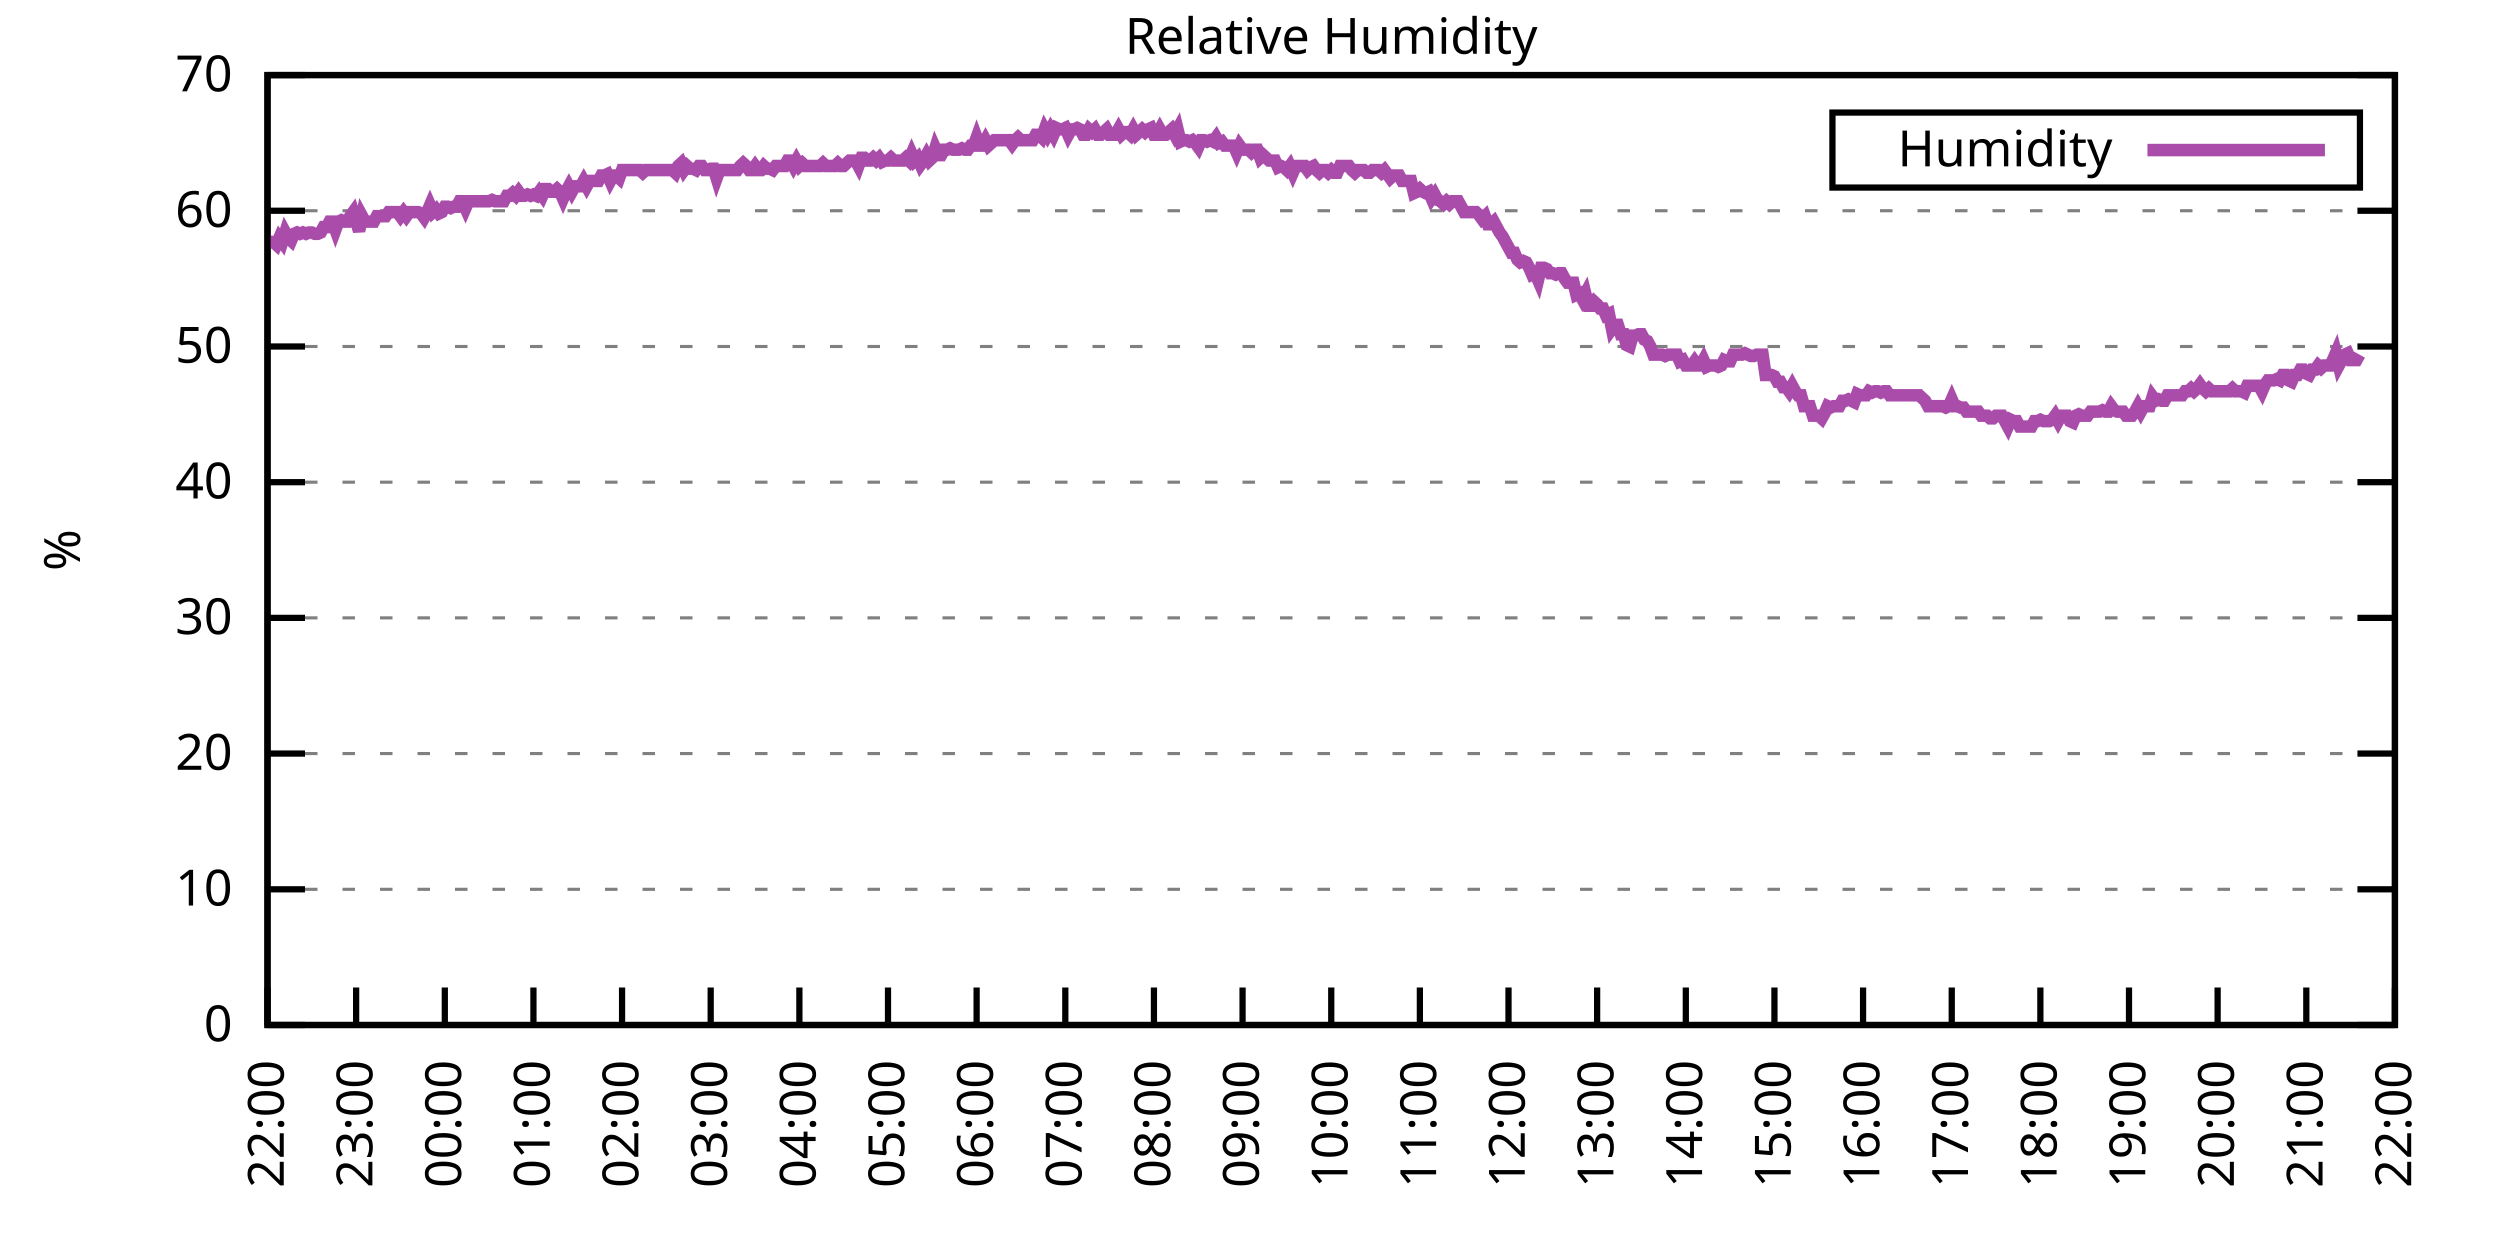
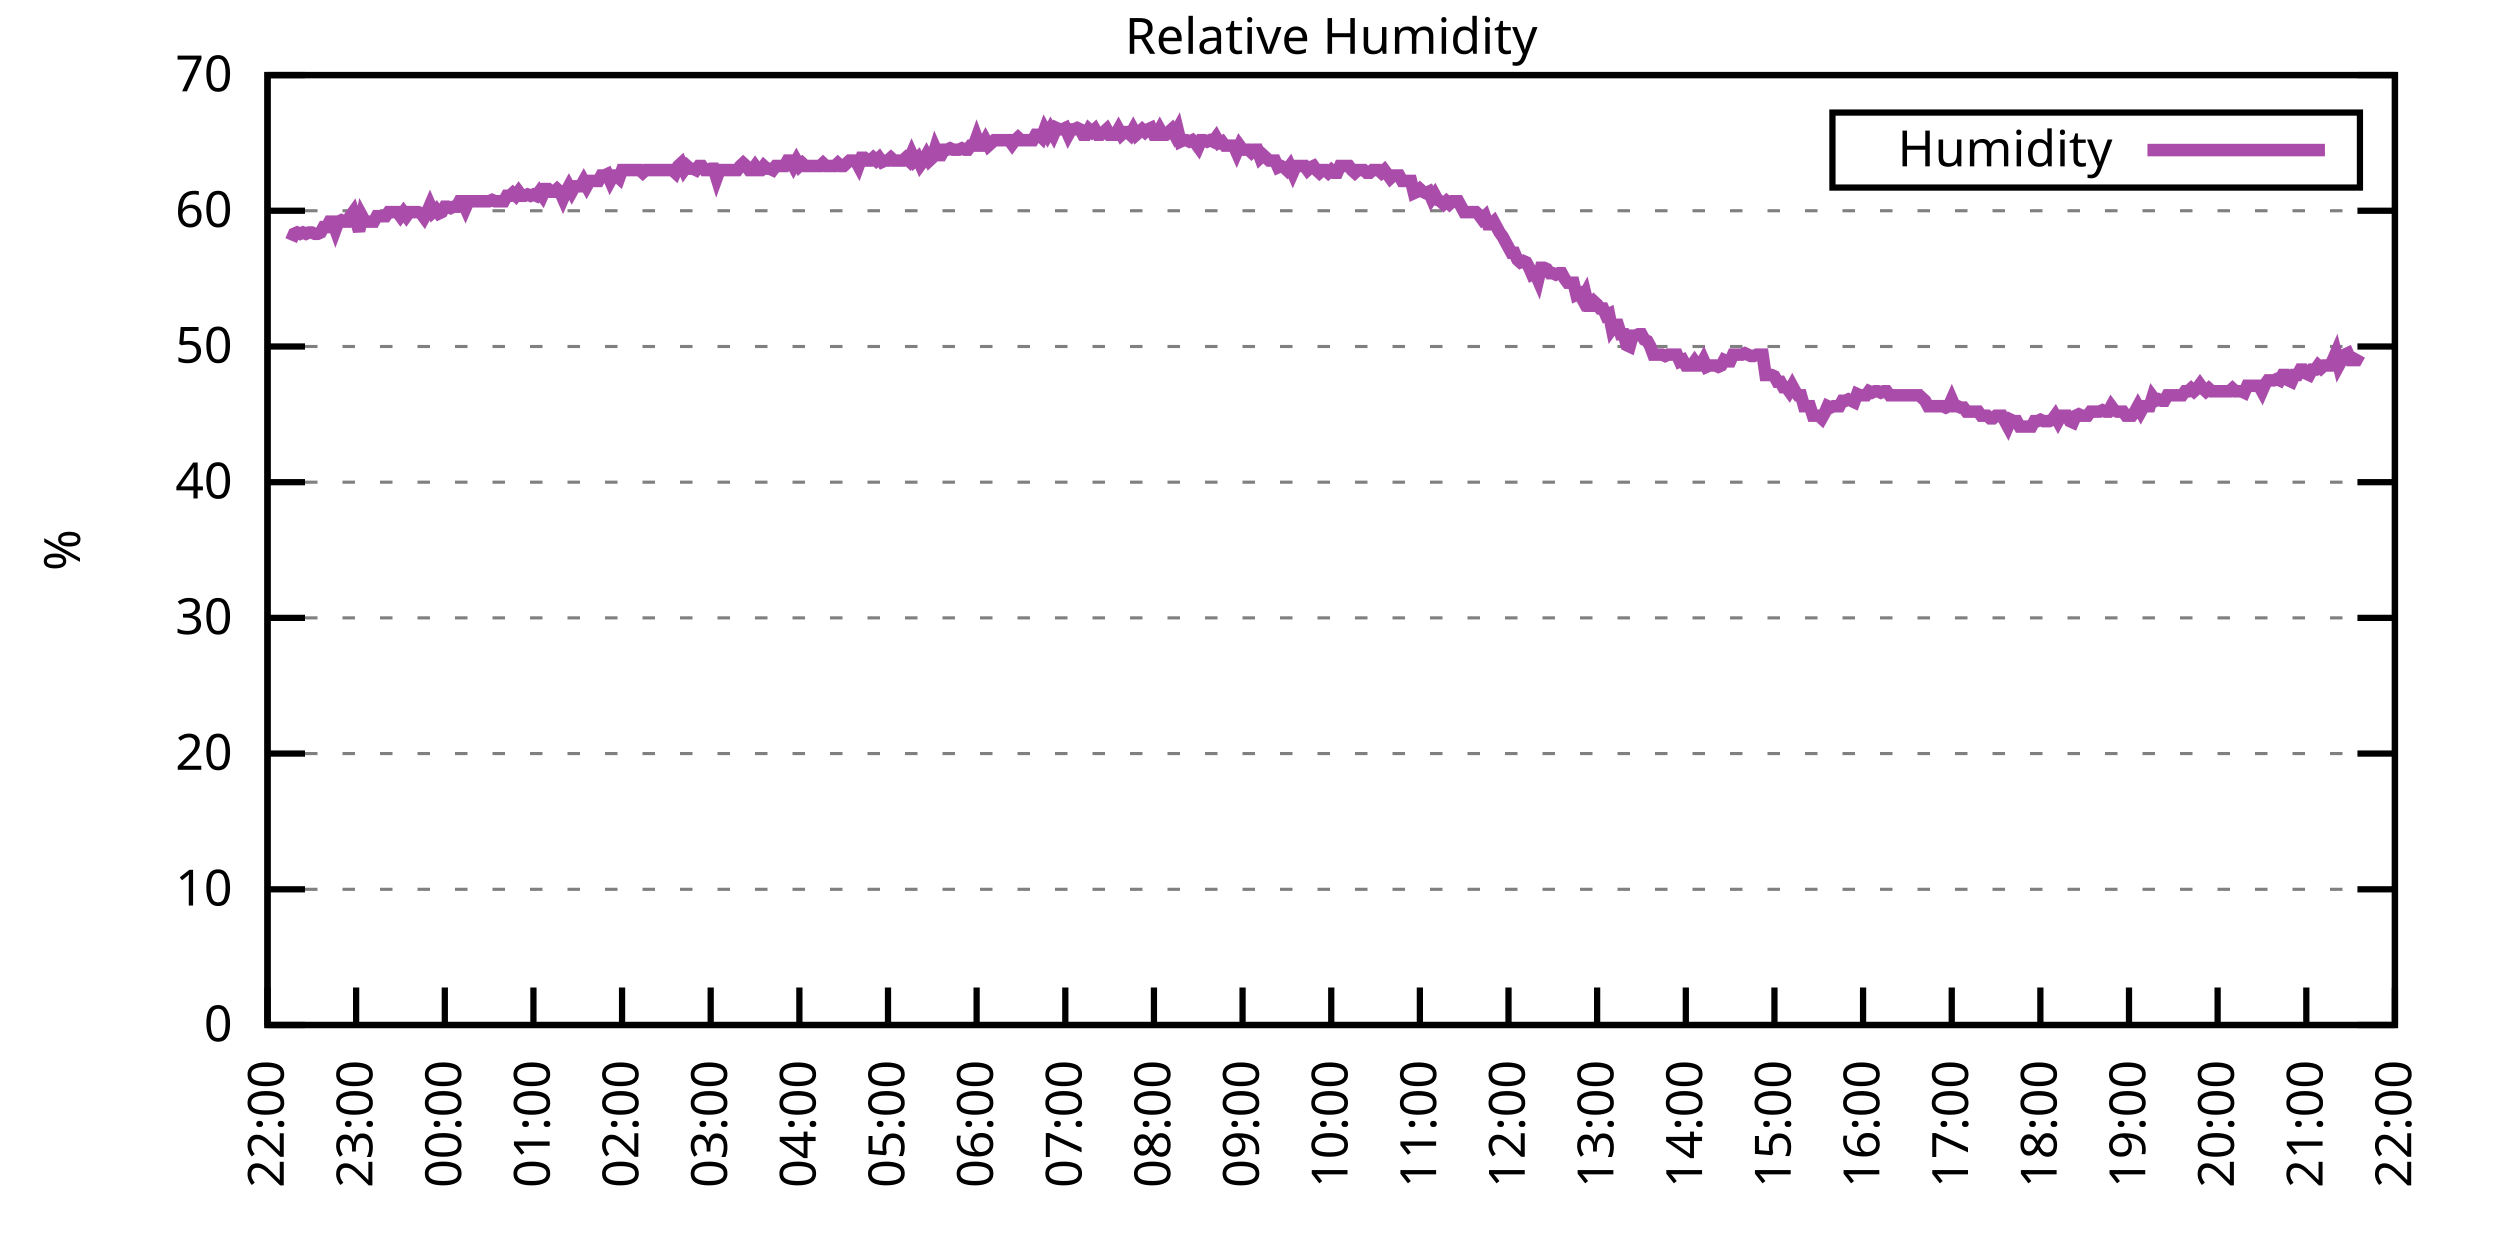
<svg xmlns="http://www.w3.org/2000/svg" xmlns:xlink="http://www.w3.org/1999/xlink" width="400" height="200" viewBox="0 0 400 200">
  <g id="gnuplot_canvas">
    <rect x="0" y="0" width="400" height="200" fill="none" />
    <defs>
      <circle id="gpDot" r="0.5" stroke-width="0.5" stroke="currentColor" />
      <path id="gpPt0" stroke-width="0.333" stroke="currentColor" d="M-1,0 h2 M0,-1 v2" />
      <path id="gpPt1" stroke-width="0.333" stroke="currentColor" d="M-1,-1 L1,1 M1,-1 L-1,1" />
      <path id="gpPt2" stroke-width="0.333" stroke="currentColor" d="M-1,0 L1,0 M0,-1 L0,1 M-1,-1 L1,1 M-1,1 L1,-1" />
      <rect id="gpPt3" stroke-width="0.333" stroke="currentColor" x="-1" y="-1" width="2" height="2" />
      <rect id="gpPt4" stroke-width="0.333" stroke="currentColor" fill="currentColor" x="-1" y="-1" width="2" height="2" />
      <circle id="gpPt5" stroke-width="0.333" stroke="currentColor" cx="0" cy="0" r="1" />
      <use xlink:href="#gpPt5" id="gpPt6" fill="currentColor" stroke="none" />
      <path id="gpPt7" stroke-width="0.333" stroke="currentColor" d="M0,-1.33 L-1.33,0.67 L1.33,0.67 z" />
      <use xlink:href="#gpPt7" id="gpPt8" fill="currentColor" stroke="none" />
      <use xlink:href="#gpPt7" id="gpPt9" stroke="currentColor" transform="rotate(180)" />
      <use xlink:href="#gpPt9" id="gpPt10" fill="currentColor" stroke="none" />
      <use xlink:href="#gpPt3" id="gpPt11" stroke="currentColor" transform="rotate(45)" />
      <use xlink:href="#gpPt11" id="gpPt12" fill="currentColor" stroke="none" />
      <path id="gpPt13" stroke-width="0.333" stroke="currentColor" d="M0,1.330 L1.265,0.411 L0.782,-1.067 L-0.782,-1.076 L-1.265,0.411 z" />
      <use xlink:href="#gpPt13" id="gpPt14" fill="currentColor" stroke="none" />
      <filter id="textbox" filterUnits="objectBoundingBox" x="0" y="0" height="1" width="1">
        <feFlood flood-color="white" flood-opacity="1" result="bgnd" />
        <feComposite in="SourceGraphic" in2="bgnd" operator="atop" />
      </filter>
      <filter id="greybox" filterUnits="objectBoundingBox" x="0" y="0" height="1" width="1">
        <feFlood flood-color="lightgrey" flood-opacity="1" result="grey" />
        <feComposite in="SourceGraphic" in2="grey" operator="atop" />
      </filter>
    </defs>
    <g fill="none" color="white" stroke="currentColor" stroke-width="1.00" stroke-linecap="butt" stroke-linejoin="miter">
</g>
    <g fill="none" color="black" stroke="currentColor" stroke-width="1.00" stroke-linecap="butt" stroke-linejoin="miter">
      <g stroke="none" shape-rendering="crispEdges">
        <polygon fill="rgb(255, 255, 255)" points="42.80,164.00 383.18,164.00 383.18,12.02 42.80,12.02 " />
      </g>
    </g>
    <g fill="none" color="black" stroke="currentColor" stroke-width="1.00" stroke-linecap="butt" stroke-linejoin="miter">
</g>
    <g fill="none" color="black" stroke="black" stroke-width="0.50" stroke-linecap="butt" stroke-linejoin="miter">
</g>
    <g fill="none" color="gray" stroke="currentColor" stroke-width="0.50" stroke-linecap="butt" stroke-linejoin="miter">
      <path stroke="gray" stroke-dasharray="2,4" class="gridline" d="M42.80,164.00 L383.19,164.00  " />
    </g>
    <g fill="none" color="gray" stroke="gray" stroke-width="1.00" stroke-linecap="butt" stroke-linejoin="miter">
</g>
    <g fill="none" color="black" stroke="currentColor" stroke-width="1.00" stroke-linecap="butt" stroke-linejoin="miter">
      <path stroke="black" d="M42.80,164.00 L48.80,164.00 M383.19,164.00 L377.19,164.00  " />
      <g transform="translate(37.20,166.60)" stroke="none" fill="black" font-family="Sans" font-size="8.00" text-anchor="end">
        <text>
          <tspan font-family="Sans"> 0</tspan>
        </text>
      </g>
    </g>
    <g fill="none" color="black" stroke="currentColor" stroke-width="1.00" stroke-linecap="butt" stroke-linejoin="miter">
</g>
    <g fill="none" color="black" stroke="black" stroke-width="0.50" stroke-linecap="butt" stroke-linejoin="miter">
</g>
    <g fill="none" color="gray" stroke="currentColor" stroke-width="0.50" stroke-linecap="butt" stroke-linejoin="miter">
      <path stroke="gray" stroke-dasharray="2,4" class="gridline" d="M42.80,142.29 L383.19,142.29  " />
    </g>
    <g fill="none" color="gray" stroke="gray" stroke-width="1.00" stroke-linecap="butt" stroke-linejoin="miter">
</g>
    <g fill="none" color="black" stroke="currentColor" stroke-width="1.00" stroke-linecap="butt" stroke-linejoin="miter">
      <path stroke="black" d="M42.80,142.29 L48.80,142.29 M383.19,142.29 L377.19,142.29  " />
      <g transform="translate(37.20,144.89)" stroke="none" fill="black" font-family="Sans" font-size="8.00" text-anchor="end">
        <text>
          <tspan font-family="Sans"> 10</tspan>
        </text>
      </g>
    </g>
    <g fill="none" color="black" stroke="currentColor" stroke-width="1.00" stroke-linecap="butt" stroke-linejoin="miter">
</g>
    <g fill="none" color="black" stroke="black" stroke-width="0.50" stroke-linecap="butt" stroke-linejoin="miter">
</g>
    <g fill="none" color="gray" stroke="currentColor" stroke-width="0.50" stroke-linecap="butt" stroke-linejoin="miter">
      <path stroke="gray" stroke-dasharray="2,4" class="gridline" d="M42.80,120.57 L383.19,120.57  " />
    </g>
    <g fill="none" color="gray" stroke="gray" stroke-width="1.00" stroke-linecap="butt" stroke-linejoin="miter">
</g>
    <g fill="none" color="black" stroke="currentColor" stroke-width="1.00" stroke-linecap="butt" stroke-linejoin="miter">
      <path stroke="black" d="M42.80,120.57 L48.80,120.57 M383.19,120.57 L377.19,120.57  " />
      <g transform="translate(37.20,123.17)" stroke="none" fill="black" font-family="Sans" font-size="8.00" text-anchor="end">
        <text>
          <tspan font-family="Sans"> 20</tspan>
        </text>
      </g>
    </g>
    <g fill="none" color="black" stroke="currentColor" stroke-width="1.00" stroke-linecap="butt" stroke-linejoin="miter">
</g>
    <g fill="none" color="black" stroke="black" stroke-width="0.50" stroke-linecap="butt" stroke-linejoin="miter">
</g>
    <g fill="none" color="gray" stroke="currentColor" stroke-width="0.50" stroke-linecap="butt" stroke-linejoin="miter">
      <path stroke="gray" stroke-dasharray="2,4" class="gridline" d="M42.80,98.86 L383.19,98.86  " />
    </g>
    <g fill="none" color="gray" stroke="gray" stroke-width="1.00" stroke-linecap="butt" stroke-linejoin="miter">
</g>
    <g fill="none" color="black" stroke="currentColor" stroke-width="1.00" stroke-linecap="butt" stroke-linejoin="miter">
      <path stroke="black" d="M42.80,98.86 L48.80,98.86 M383.19,98.86 L377.19,98.86  " />
      <g transform="translate(37.20,101.46)" stroke="none" fill="black" font-family="Sans" font-size="8.00" text-anchor="end">
        <text>
          <tspan font-family="Sans"> 30</tspan>
        </text>
      </g>
    </g>
    <g fill="none" color="black" stroke="currentColor" stroke-width="1.00" stroke-linecap="butt" stroke-linejoin="miter">
</g>
    <g fill="none" color="black" stroke="black" stroke-width="0.50" stroke-linecap="butt" stroke-linejoin="miter">
</g>
    <g fill="none" color="gray" stroke="currentColor" stroke-width="0.50" stroke-linecap="butt" stroke-linejoin="miter">
      <path stroke="gray" stroke-dasharray="2,4" class="gridline" d="M42.80,77.15 L383.19,77.15  " />
    </g>
    <g fill="none" color="gray" stroke="gray" stroke-width="1.00" stroke-linecap="butt" stroke-linejoin="miter">
</g>
    <g fill="none" color="black" stroke="currentColor" stroke-width="1.00" stroke-linecap="butt" stroke-linejoin="miter">
      <path stroke="black" d="M42.80,77.15 L48.80,77.15 M383.19,77.15 L377.19,77.15  " />
      <g transform="translate(37.20,79.75)" stroke="none" fill="black" font-family="Sans" font-size="8.00" text-anchor="end">
        <text>
          <tspan font-family="Sans"> 40</tspan>
        </text>
      </g>
    </g>
    <g fill="none" color="black" stroke="currentColor" stroke-width="1.00" stroke-linecap="butt" stroke-linejoin="miter">
</g>
    <g fill="none" color="black" stroke="black" stroke-width="0.50" stroke-linecap="butt" stroke-linejoin="miter">
</g>
    <g fill="none" color="gray" stroke="currentColor" stroke-width="0.50" stroke-linecap="butt" stroke-linejoin="miter">
      <path stroke="gray" stroke-dasharray="2,4" class="gridline" d="M42.80,55.44 L383.19,55.44  " />
    </g>
    <g fill="none" color="gray" stroke="gray" stroke-width="1.00" stroke-linecap="butt" stroke-linejoin="miter">
</g>
    <g fill="none" color="black" stroke="currentColor" stroke-width="1.00" stroke-linecap="butt" stroke-linejoin="miter">
      <path stroke="black" d="M42.80,55.44 L48.80,55.44 M383.19,55.44 L377.19,55.44  " />
      <g transform="translate(37.20,58.04)" stroke="none" fill="black" font-family="Sans" font-size="8.00" text-anchor="end">
        <text>
          <tspan font-family="Sans"> 50</tspan>
        </text>
      </g>
    </g>
    <g fill="none" color="black" stroke="currentColor" stroke-width="1.00" stroke-linecap="butt" stroke-linejoin="miter">
</g>
    <g fill="none" color="black" stroke="black" stroke-width="0.50" stroke-linecap="butt" stroke-linejoin="miter">
</g>
    <g fill="none" color="gray" stroke="currentColor" stroke-width="0.50" stroke-linecap="butt" stroke-linejoin="miter">
      <path stroke="gray" stroke-dasharray="2,4" class="gridline" d="M42.80,33.72 L383.19,33.72  " />
    </g>
    <g fill="none" color="gray" stroke="gray" stroke-width="1.00" stroke-linecap="butt" stroke-linejoin="miter">
</g>
    <g fill="none" color="black" stroke="currentColor" stroke-width="1.00" stroke-linecap="butt" stroke-linejoin="miter">
      <path stroke="black" d="M42.80,33.72 L48.80,33.72 M383.19,33.72 L377.19,33.72  " />
      <g transform="translate(37.20,36.32)" stroke="none" fill="black" font-family="Sans" font-size="8.00" text-anchor="end">
        <text>
          <tspan font-family="Sans"> 60</tspan>
        </text>
      </g>
    </g>
    <g fill="none" color="black" stroke="currentColor" stroke-width="1.00" stroke-linecap="butt" stroke-linejoin="miter">
</g>
    <g fill="none" color="black" stroke="black" stroke-width="0.50" stroke-linecap="butt" stroke-linejoin="miter">
</g>
    <g fill="none" color="gray" stroke="currentColor" stroke-width="0.50" stroke-linecap="butt" stroke-linejoin="miter">
      <path stroke="gray" stroke-dasharray="2,4" class="gridline" d="M42.80,12.01 L383.19,12.01  " />
    </g>
    <g fill="none" color="gray" stroke="gray" stroke-width="1.00" stroke-linecap="butt" stroke-linejoin="miter">
</g>
    <g fill="none" color="black" stroke="currentColor" stroke-width="1.00" stroke-linecap="butt" stroke-linejoin="miter">
      <path stroke="black" d="M42.80,12.01 L48.80,12.01 M383.19,12.01 L377.19,12.01  " />
      <g transform="translate(37.20,14.61)" stroke="none" fill="black" font-family="Sans" font-size="8.00" text-anchor="end">
        <text>
          <tspan font-family="Sans"> 70</tspan>
        </text>
      </g>
    </g>
    <g fill="none" color="black" stroke="currentColor" stroke-width="1.00" stroke-linecap="butt" stroke-linejoin="miter">
      <path stroke="black" d="M42.80,164.00 L42.80,158.00  " />
      <g transform="translate(45.40,169.60) rotate(270.00)" stroke="none" fill="black" font-family="Sans" font-size="8.00" text-anchor="end">
        <text>
          <tspan font-family="Sans">22:00</tspan>
        </text>
      </g>
    </g>
    <g fill="none" color="black" stroke="currentColor" stroke-width="1.00" stroke-linecap="butt" stroke-linejoin="miter">
      <path stroke="black" d="M56.98,164.00 L56.98,158.00  " />
      <g transform="translate(59.58,169.60) rotate(270.00)" stroke="none" fill="black" font-family="Sans" font-size="8.00" text-anchor="end">
        <text>
          <tspan font-family="Sans">23:00</tspan>
        </text>
      </g>
    </g>
    <g fill="none" color="black" stroke="currentColor" stroke-width="1.00" stroke-linecap="butt" stroke-linejoin="miter">
      <path stroke="black" d="M71.17,164.00 L71.17,158.00  " />
      <g transform="translate(73.77,169.60) rotate(270.00)" stroke="none" fill="black" font-family="Sans" font-size="8.00" text-anchor="end">
        <text>
          <tspan font-family="Sans">00:00</tspan>
        </text>
      </g>
    </g>
    <g fill="none" color="black" stroke="currentColor" stroke-width="1.00" stroke-linecap="butt" stroke-linejoin="miter">
      <path stroke="black" d="M85.35,164.00 L85.35,158.00  " />
      <g transform="translate(87.95,169.60) rotate(270.00)" stroke="none" fill="black" font-family="Sans" font-size="8.00" text-anchor="end">
        <text>
          <tspan font-family="Sans">01:00</tspan>
        </text>
      </g>
    </g>
    <g fill="none" color="black" stroke="currentColor" stroke-width="1.00" stroke-linecap="butt" stroke-linejoin="miter">
      <path stroke="black" d="M99.53,164.00 L99.53,158.00  " />
      <g transform="translate(102.13,169.60) rotate(270.00)" stroke="none" fill="black" font-family="Sans" font-size="8.00" text-anchor="end">
        <text>
          <tspan font-family="Sans">02:00</tspan>
        </text>
      </g>
    </g>
    <g fill="none" color="black" stroke="currentColor" stroke-width="1.00" stroke-linecap="butt" stroke-linejoin="miter">
      <path stroke="black" d="M113.71,164.00 L113.71,158.00  " />
      <g transform="translate(116.31,169.60) rotate(270.00)" stroke="none" fill="black" font-family="Sans" font-size="8.00" text-anchor="end">
        <text>
          <tspan font-family="Sans">03:00</tspan>
        </text>
      </g>
    </g>
    <g fill="none" color="black" stroke="currentColor" stroke-width="1.00" stroke-linecap="butt" stroke-linejoin="miter">
      <path stroke="black" d="M127.90,164.00 L127.90,158.00  " />
      <g transform="translate(130.50,169.60) rotate(270.00)" stroke="none" fill="black" font-family="Sans" font-size="8.00" text-anchor="end">
        <text>
          <tspan font-family="Sans">04:00</tspan>
        </text>
      </g>
    </g>
    <g fill="none" color="black" stroke="currentColor" stroke-width="1.00" stroke-linecap="butt" stroke-linejoin="miter">
      <path stroke="black" d="M142.08,164.00 L142.08,158.00  " />
      <g transform="translate(144.68,169.60) rotate(270.00)" stroke="none" fill="black" font-family="Sans" font-size="8.00" text-anchor="end">
        <text>
          <tspan font-family="Sans">05:00</tspan>
        </text>
      </g>
    </g>
    <g fill="none" color="black" stroke="currentColor" stroke-width="1.00" stroke-linecap="butt" stroke-linejoin="miter">
      <path stroke="black" d="M156.26,164.00 L156.26,158.00  " />
      <g transform="translate(158.86,169.60) rotate(270.00)" stroke="none" fill="black" font-family="Sans" font-size="8.00" text-anchor="end">
        <text>
          <tspan font-family="Sans">06:00</tspan>
        </text>
      </g>
    </g>
    <g fill="none" color="black" stroke="currentColor" stroke-width="1.00" stroke-linecap="butt" stroke-linejoin="miter">
      <path stroke="black" d="M170.45,164.00 L170.45,158.00  " />
      <g transform="translate(173.05,169.60) rotate(270.00)" stroke="none" fill="black" font-family="Sans" font-size="8.00" text-anchor="end">
        <text>
          <tspan font-family="Sans">07:00</tspan>
        </text>
      </g>
    </g>
    <g fill="none" color="black" stroke="currentColor" stroke-width="1.00" stroke-linecap="butt" stroke-linejoin="miter">
      <path stroke="black" d="M184.63,164.00 L184.63,158.00  " />
      <g transform="translate(187.23,169.60) rotate(270.00)" stroke="none" fill="black" font-family="Sans" font-size="8.00" text-anchor="end">
        <text>
          <tspan font-family="Sans">08:00</tspan>
        </text>
      </g>
    </g>
    <g fill="none" color="black" stroke="currentColor" stroke-width="1.00" stroke-linecap="butt" stroke-linejoin="miter">
      <path stroke="black" d="M198.81,164.00 L198.81,158.00  " />
      <g transform="translate(201.41,169.60) rotate(270.00)" stroke="none" fill="black" font-family="Sans" font-size="8.00" text-anchor="end">
        <text>
          <tspan font-family="Sans">09:00</tspan>
        </text>
      </g>
    </g>
    <g fill="none" color="black" stroke="currentColor" stroke-width="1.00" stroke-linecap="butt" stroke-linejoin="miter">
      <path stroke="black" d="M213.00,164.00 L213.00,158.00  " />
      <g transform="translate(215.60,169.60) rotate(270.00)" stroke="none" fill="black" font-family="Sans" font-size="8.00" text-anchor="end">
        <text>
          <tspan font-family="Sans">10:00</tspan>
        </text>
      </g>
    </g>
    <g fill="none" color="black" stroke="currentColor" stroke-width="1.00" stroke-linecap="butt" stroke-linejoin="miter">
      <path stroke="black" d="M227.18,164.00 L227.18,158.00  " />
      <g transform="translate(229.78,169.60) rotate(270.00)" stroke="none" fill="black" font-family="Sans" font-size="8.00" text-anchor="end">
        <text>
          <tspan font-family="Sans">11:00</tspan>
        </text>
      </g>
    </g>
    <g fill="none" color="black" stroke="currentColor" stroke-width="1.00" stroke-linecap="butt" stroke-linejoin="miter">
      <path stroke="black" d="M241.36,164.00 L241.36,158.00  " />
      <g transform="translate(243.96,169.60) rotate(270.00)" stroke="none" fill="black" font-family="Sans" font-size="8.00" text-anchor="end">
        <text>
          <tspan font-family="Sans">12:00</tspan>
        </text>
      </g>
    </g>
    <g fill="none" color="black" stroke="currentColor" stroke-width="1.00" stroke-linecap="butt" stroke-linejoin="miter">
      <path stroke="black" d="M255.54,164.00 L255.54,158.00  " />
      <g transform="translate(258.14,169.60) rotate(270.00)" stroke="none" fill="black" font-family="Sans" font-size="8.00" text-anchor="end">
        <text>
          <tspan font-family="Sans">13:00</tspan>
        </text>
      </g>
    </g>
    <g fill="none" color="black" stroke="currentColor" stroke-width="1.00" stroke-linecap="butt" stroke-linejoin="miter">
      <path stroke="black" d="M269.73,164.00 L269.73,158.00  " />
      <g transform="translate(272.33,169.60) rotate(270.00)" stroke="none" fill="black" font-family="Sans" font-size="8.00" text-anchor="end">
        <text>
          <tspan font-family="Sans">14:00</tspan>
        </text>
      </g>
    </g>
    <g fill="none" color="black" stroke="currentColor" stroke-width="1.00" stroke-linecap="butt" stroke-linejoin="miter">
      <path stroke="black" d="M283.91,164.00 L283.91,158.00  " />
      <g transform="translate(286.51,169.60) rotate(270.00)" stroke="none" fill="black" font-family="Sans" font-size="8.00" text-anchor="end">
        <text>
          <tspan font-family="Sans">15:00</tspan>
        </text>
      </g>
    </g>
    <g fill="none" color="black" stroke="currentColor" stroke-width="1.00" stroke-linecap="butt" stroke-linejoin="miter">
      <path stroke="black" d="M298.09,164.00 L298.09,158.00  " />
      <g transform="translate(300.69,169.60) rotate(270.00)" stroke="none" fill="black" font-family="Sans" font-size="8.00" text-anchor="end">
        <text>
          <tspan font-family="Sans">16:00</tspan>
        </text>
      </g>
    </g>
    <g fill="none" color="black" stroke="currentColor" stroke-width="1.00" stroke-linecap="butt" stroke-linejoin="miter">
      <path stroke="black" d="M312.28,164.00 L312.28,158.00  " />
      <g transform="translate(314.88,169.60) rotate(270.00)" stroke="none" fill="black" font-family="Sans" font-size="8.00" text-anchor="end">
        <text>
          <tspan font-family="Sans">17:00</tspan>
        </text>
      </g>
    </g>
    <g fill="none" color="black" stroke="currentColor" stroke-width="1.00" stroke-linecap="butt" stroke-linejoin="miter">
      <path stroke="black" d="M326.46,164.00 L326.46,158.00  " />
      <g transform="translate(329.06,169.60) rotate(270.00)" stroke="none" fill="black" font-family="Sans" font-size="8.00" text-anchor="end">
        <text>
          <tspan font-family="Sans">18:00</tspan>
        </text>
      </g>
    </g>
    <g fill="none" color="black" stroke="currentColor" stroke-width="1.00" stroke-linecap="butt" stroke-linejoin="miter">
      <path stroke="black" d="M340.64,164.00 L340.64,158.00  " />
      <g transform="translate(343.24,169.60) rotate(270.00)" stroke="none" fill="black" font-family="Sans" font-size="8.00" text-anchor="end">
        <text>
          <tspan font-family="Sans">19:00</tspan>
        </text>
      </g>
    </g>
    <g fill="none" color="black" stroke="currentColor" stroke-width="1.00" stroke-linecap="butt" stroke-linejoin="miter">
      <path stroke="black" d="M354.82,164.00 L354.82,158.00  " />
      <g transform="translate(357.42,169.60) rotate(270.00)" stroke="none" fill="black" font-family="Sans" font-size="8.00" text-anchor="end">
        <text>
          <tspan font-family="Sans">20:00</tspan>
        </text>
      </g>
    </g>
    <g fill="none" color="black" stroke="currentColor" stroke-width="1.00" stroke-linecap="butt" stroke-linejoin="miter">
      <path stroke="black" d="M369.01,164.00 L369.01,158.00  " />
      <g transform="translate(371.61,169.60) rotate(270.00)" stroke="none" fill="black" font-family="Sans" font-size="8.00" text-anchor="end">
        <text>
          <tspan font-family="Sans">21:00</tspan>
        </text>
      </g>
    </g>
    <g fill="none" color="black" stroke="currentColor" stroke-width="1.00" stroke-linecap="butt" stroke-linejoin="miter">
      <path stroke="black" d="M383.19,164.00 L383.19,158.00  " />
      <g transform="translate(385.79,169.60) rotate(270.00)" stroke="none" fill="black" font-family="Sans" font-size="8.00" text-anchor="end">
        <text>
          <tspan font-family="Sans">22:00</tspan>
        </text>
      </g>
    </g>
    <g fill="none" color="black" stroke="currentColor" stroke-width="1.00" stroke-linecap="butt" stroke-linejoin="miter">
</g>
    <g fill="none" color="black" stroke="currentColor" stroke-width="1.00" stroke-linecap="butt" stroke-linejoin="miter">
      <path stroke="black" d="M42.80,12.01 L42.80,164.00 L383.19,164.00 L383.19,12.01 L42.80,12.01 Z  " />
    </g>
    <g fill="none" color="black" stroke="currentColor" stroke-width="1.00" stroke-linecap="butt" stroke-linejoin="miter">
</g>
    <g fill="none" color="black" stroke="currentColor" stroke-width="1.00" stroke-linecap="butt" stroke-linejoin="miter">
      <path stroke="black" d="M293.19,30.01 L293.19,18.01 L377.59,18.01 L377.59,30.01 L293.19,30.01 Z  " />
    </g>
    <g id="Relative_Humidity_plot_1">
      <g fill="none" color="white" stroke="black" stroke-width="2.00" stroke-linecap="butt" stroke-linejoin="miter">
</g>
      <g fill="none" color="black" stroke="currentColor" stroke-width="2.00" stroke-linecap="butt" stroke-linejoin="miter">
        <g transform="translate(337.99,26.61)" stroke="none" fill="black" font-family="Sans" font-size="8.00" text-anchor="end">
          <text>
            <tspan font-family="Sans">Humidity</tspan>
          </text>
        </g>
      </g>
      <g fill="none" color="black" stroke="currentColor" stroke-width="2.00" stroke-linecap="butt" stroke-linejoin="miter">
-         <path stroke="rgb(170,  76, 170)" d="M343.59,24.01 L371.99,24.01 M42.80,38.50 L43.27,38.72 L43.75,38.72 L44.22,39.15 L44.69,38.07 L45.16,38.72   L45.64,37.20 L46.11,38.07 L46.58,38.50 L47.05,37.41 L47.53,37.20 L48.00,37.41 L48.47,37.20 L48.95,37.41   L49.42,37.20 L49.89,37.20 L50.36,37.41 L50.84,37.41 L51.31,37.20 L51.78,36.33 L52.26,36.33 L52.73,35.46   L53.20,35.46 L53.67,36.76 L54.15,35.46 L54.62,35.24 L55.09,35.46 L55.56,35.46 L56.04,34.59 L56.51,33.94   L56.98,35.46 L57.46,36.98 L57.93,34.59 L58.40,35.46 L58.87,35.46 L59.35,35.46 L59.82,35.46 L60.29,34.59   L60.77,34.59 L61.24,34.59 L61.71,34.59 L62.18,33.94 L62.66,33.94 L63.13,33.94 L63.60,33.94 L64.07,34.59   L64.55,33.94 L65.02,34.59 L65.49,33.94 L65.97,33.94 L66.44,33.94 L66.91,33.94 L67.38,34.16 L67.86,34.81   L68.33,33.94 L68.80,32.85 L69.27,33.94 L69.75,33.51 L70.22,34.16 L70.69,33.94 L71.17,33.07 L71.64,33.07   L72.11,33.29 L72.58,33.07 L73.06,33.07 L73.53,32.20 L74.00,32.20 L74.48,33.29 L74.95,32.20 L75.42,32.20   L75.89,32.20 L76.37,32.20 L76.84,32.20 L77.31,32.20 L77.78,32.20 L78.26,32.20 L78.73,31.99 L79.20,32.20   L79.68,32.20 L80.15,32.20 L80.62,32.20 L81.09,31.33 L81.57,31.33 L82.04,30.90 L82.51,31.33 L82.98,30.68   L83.46,31.33 L83.93,31.33 L84.40,31.12 L84.88,31.33 L85.35,31.12 L85.82,31.33 L86.29,30.68 L86.77,31.33   L87.24,30.25 L87.71,30.25 L88.19,30.68 L88.66,30.68 L89.13,30.25 L89.60,30.68 L90.08,31.77 L90.55,30.68   L91.02,29.81 L91.49,30.68 L91.97,29.81 L92.44,29.81 L92.91,29.81 L93.39,28.95 L93.86,29.81 L94.33,28.95   L94.80,28.95 L95.28,28.95 L95.75,28.95 L96.22,28.08 L96.70,28.08 L97.17,27.86 L97.64,28.95 L98.11,28.08   L98.59,28.08 L99.06,28.51 L99.53,27.21 L100.00,27.21 L100.48,27.21 L100.95,27.21 L101.42,27.21 L101.90,27.21   L102.37,27.21 L102.84,27.64 L103.31,27.21 L103.79,27.21 L104.26,27.21 L104.73,27.21 L105.20,27.21 L105.68,27.21   L106.15,27.21 L106.62,27.21 L107.10,27.21 L107.57,27.21 L108.04,27.64 L108.51,26.56 L108.99,26.12 L109.46,27.21   L109.93,26.56 L110.41,26.99 L110.88,26.99 L111.35,27.21 L111.82,26.56 L112.30,26.56 L112.77,27.21 L113.24,27.21   L113.71,26.99 L114.19,26.99 L114.66,28.51 L115.13,27.21 L115.61,27.21 L116.08,27.21 L116.55,27.21 L117.02,27.21   L117.50,27.21 L117.97,27.21 L118.44,26.56 L118.91,26.12 L119.39,26.56 L119.86,27.21 L120.33,27.21 L120.81,26.56   L121.28,27.21 L121.75,27.21 L122.22,26.56 L122.70,26.99 L123.17,26.99 L123.64,27.21 L124.12,26.56 L124.59,26.56   L125.06,26.56 L125.53,26.56 L126.01,25.69 L126.48,25.69 L126.95,26.56 L127.42,25.69 L127.90,26.56 L128.37,26.12   L128.84,26.56 L129.32,26.56 L129.79,26.56 L130.26,26.56 L130.73,26.56 L131.21,26.56 L131.68,26.12 L132.15,26.56   L132.63,26.56 L133.10,26.56 L133.57,26.56 L134.04,26.12 L134.52,26.56 L134.99,26.56 L135.46,26.12 L135.93,25.69   L136.41,25.69 L136.88,25.69 L137.35,26.56 L137.83,25.25 L138.30,25.25 L138.77,25.69 L139.24,25.69 L139.72,25.25   L140.19,25.69 L140.66,25.25 L141.13,25.91 L141.61,25.69 L142.08,25.69 L142.55,25.25 L143.03,25.69 L143.50,25.69   L143.97,25.69 L144.44,25.69 L144.92,25.25 L145.39,25.69 L145.86,24.60 L146.34,25.69 L146.81,25.25 L147.28,26.34   L147.75,25.69 L148.23,24.82 L148.70,25.69 L149.17,25.25 L149.64,23.73 L150.12,24.82 L150.59,24.82 L151.06,23.95   L151.54,23.95 L152.01,23.73 L152.48,23.95 L152.95,23.95 L153.43,23.95 L153.90,23.73 L154.37,23.95 L154.85,23.95   L155.32,23.30 L155.79,23.30 L156.26,22.00 L156.74,23.30 L157.21,23.30 L157.68,22.43 L158.15,23.30 L158.63,22.87   L159.10,22.43 L159.57,22.43 L160.05,22.43 L160.52,22.43 L160.99,22.43 L161.46,22.43 L161.94,23.08 L162.41,22.43   L162.88,22.00 L163.35,22.43 L163.83,22.43 L164.30,22.43 L164.77,22.43 L165.25,22.43 L165.72,21.56 L166.19,21.56   L166.66,22.00 L167.14,20.70 L167.61,21.56 L168.08,20.70 L168.56,21.56 L169.03,20.48 L169.50,20.70 L169.97,20.70   L170.45,20.48 L170.92,21.56 L171.39,20.70 L171.86,20.70 L172.34,20.48 L172.81,20.70 L173.28,21.56 L173.76,21.56   L174.23,20.70 L174.70,21.13 L175.17,20.70 L175.65,21.56 L176.12,21.56 L176.59,21.13 L177.06,20.70 L177.54,21.56   L178.01,21.56 L178.48,21.56 L178.96,20.70 L179.43,21.56 L179.90,21.13 L180.37,21.13 L180.85,21.56 L181.32,20.70   L181.79,21.56 L182.27,21.13 L182.74,20.70 L183.21,21.13 L183.68,20.70 L184.16,20.48 L184.63,21.56 L185.10,21.56   L185.57,20.70 L186.05,21.56 L186.52,21.56 L186.99,21.13 L187.47,20.70 L187.94,21.56 L188.41,20.70 L188.88,22.65   L189.36,22.43 L189.83,22.43 L190.30,22.65 L190.78,22.43 L191.25,22.87 L191.72,23.52 L192.19,22.43 L192.67,22.43   L193.14,22.65 L193.61,22.43 L194.08,22.65 L194.56,22.00 L195.03,22.87 L195.50,22.65 L195.98,23.30 L196.45,23.30   L196.92,23.30 L197.39,23.30 L197.87,24.39 L198.34,23.30 L198.81,23.95 L199.28,23.95 L199.76,23.95 L200.23,24.39   L200.70,23.95 L201.18,23.95 L201.65,25.25 L202.12,24.82 L202.59,25.25 L203.07,25.69 L203.54,25.69 L204.01,25.69   L204.49,26.77 L204.96,26.56 L205.43,26.77 L205.90,27.21 L206.38,26.56 L206.85,27.64 L207.32,26.56 L207.79,26.56   L208.27,26.56 L208.74,26.56 L209.21,27.21 L209.69,26.77 L210.16,26.56 L210.63,27.21 L211.10,27.64 L211.58,27.21   L212.05,27.21 L212.52,27.64 L213.00,27.21 L213.47,27.64 L213.94,27.64 L214.41,26.56 L214.89,26.56 L215.36,26.56   L215.83,26.56 L216.30,27.21 L216.78,27.64 L217.25,27.21 L217.72,27.21 L218.20,27.21 L218.67,27.64 L219.14,27.64   L219.61,27.21 L220.09,27.21 L220.56,27.21 L221.03,27.64 L221.50,27.21 L221.98,27.86 L222.45,28.51 L222.92,28.08   L223.40,28.08 L223.87,28.08 L224.34,28.95 L224.81,28.95 L225.29,28.95 L225.76,28.95 L226.23,30.90 L226.71,30.68   L227.18,30.25 L227.65,30.68 L228.12,30.90 L228.60,30.68 L229.07,31.77 L229.54,31.12 L230.01,31.99 L230.49,32.20   L230.96,32.64 L231.43,32.20 L231.91,32.64 L232.38,32.20 L232.85,32.20 L233.32,32.20 L233.80,33.07 L234.27,33.94   L234.74,33.94 L235.21,33.94 L235.69,33.94 L236.16,33.94 L236.63,34.37 L237.11,35.03 L237.58,34.59 L238.05,35.89   L238.52,35.89 L239.00,35.46 L239.47,36.33 L239.94,37.20 L240.42,37.85 L240.89,38.72 L241.36,39.59 L241.83,40.45   L242.31,40.45 L242.78,41.54 L243.25,41.97 L243.72,41.76 L244.20,41.97 L244.67,42.84 L245.14,43.93 L245.62,43.71   L246.09,44.80 L246.56,42.84 L247.03,42.84 L247.51,43.06 L247.98,43.71 L248.45,43.71 L248.93,43.93 L249.40,43.71   L249.87,43.71 L250.34,44.58 L250.82,45.23 L251.29,45.23 L251.76,45.23 L252.23,47.18 L252.71,46.97 L253.18,47.84   L253.65,46.97 L254.13,48.92 L254.60,48.92 L255.07,48.27 L255.54,48.70 L256.02,49.36 L256.49,49.36 L256.96,50.44   L257.43,50.22 L257.91,52.61 L258.38,51.96 L258.85,51.96 L259.33,53.48 L259.80,53.48 L260.27,55.22 L260.74,55.44   L261.22,53.70 L261.69,53.70 L262.16,53.48 L262.64,53.48 L263.11,54.35 L263.58,54.57 L264.05,55.44 L264.53,56.74   L265.00,56.74 L265.47,56.74 L265.94,56.74 L266.42,56.96 L266.89,56.74 L267.36,56.74 L267.84,56.74 L268.31,56.74   L268.78,57.82 L269.25,57.61 L269.73,58.48 L270.20,58.48 L270.67,58.48 L271.14,57.82 L271.62,58.48 L272.09,58.48   L272.56,57.61 L273.04,58.69 L273.51,58.48 L273.98,58.48 L274.45,58.48 L274.93,58.69 L275.40,58.48 L275.87,57.61   L276.35,57.82 L276.82,57.82 L277.29,56.74 L277.76,56.74 L278.24,56.74 L278.71,56.74 L279.18,56.52 L279.65,56.74   L280.13,56.96 L280.60,56.96 L281.07,56.74 L281.55,56.74 L282.02,56.74 L282.49,60.00 L282.96,60.00 L283.44,60.00   L283.91,60.21 L284.38,61.08 L284.86,61.08 L285.33,61.95 L285.80,61.95 L286.27,62.60 L286.75,61.73 L287.22,62.60   L287.69,63.25 L288.16,63.25 L288.64,64.99 L289.11,64.99 L289.58,64.99 L290.06,66.51 L290.53,66.51 L291.00,66.51   L291.47,66.94 L291.95,66.08 L292.42,64.99 L292.89,65.21 L293.36,64.99 L293.84,64.99 L294.31,64.99 L294.78,64.12   L295.26,64.12 L295.73,63.90 L296.20,64.12 L296.67,64.34 L297.15,63.04 L297.62,63.25 L298.09,63.25 L298.57,63.25   L299.04,62.60 L299.51,62.82 L299.98,62.60 L300.46,62.60 L300.93,62.82 L301.40,62.60 L301.87,62.60 L302.35,63.25   L302.82,63.25 L303.29,63.25 L303.77,63.25 L304.24,63.25 L304.71,63.25 L305.18,63.25 L305.66,63.25 L306.13,63.25   L306.60,63.25 L307.08,63.25 L307.55,63.69 L308.02,64.12 L308.49,64.99 L308.97,64.99 L309.44,64.99 L309.91,64.99   L310.38,64.99 L310.86,64.99 L311.33,65.21 L311.80,64.99 L312.28,63.90 L312.75,64.99 L313.22,64.99 L313.69,65.21   L314.17,65.21 L314.64,65.86 L315.11,65.86 L315.58,65.86 L316.06,65.86 L316.53,65.86 L317.00,66.51 L317.48,66.51   L317.95,66.51 L318.42,66.94 L318.89,66.94 L319.37,66.51 L319.84,66.51 L320.31,66.51 L320.79,67.38 L321.26,68.25   L321.73,67.16 L322.20,67.38 L322.68,67.38 L323.15,68.25 L323.62,68.25 L324.09,68.25 L324.57,68.25 L325.04,68.25   L325.51,67.38 L325.99,67.38 L326.46,67.16 L326.93,67.38 L327.40,67.38 L327.88,67.38 L328.35,67.16 L328.82,66.51   L329.29,67.38 L329.77,66.51 L330.24,66.51 L330.71,66.51 L331.19,67.38 L331.66,67.59 L332.13,66.51 L332.60,66.29   L333.08,66.51 L333.55,66.51 L334.02,66.51 L334.50,65.86 L334.97,65.86 L335.44,65.86 L335.91,65.86 L336.39,65.64   L336.86,65.86 L337.33,65.86 L337.80,64.99 L338.28,65.64 L338.75,65.86 L339.22,65.86 L339.70,65.86 L340.17,66.51   L340.64,66.51 L341.11,66.51 L341.59,65.86 L342.06,64.99 L342.53,65.86 L343.01,64.99 L343.48,64.99 L343.95,64.99   L344.42,63.47 L344.90,64.12 L345.37,63.90 L345.84,64.12 L346.31,64.12 L346.79,63.25 L347.26,63.25 L347.73,63.25   L348.21,63.25 L348.68,63.25 L349.15,63.25 L349.62,62.60 L350.10,62.60 L350.57,62.17 L351.04,62.60 L351.51,62.17   L351.99,61.52 L352.46,62.17 L352.93,62.60 L353.41,62.17 L353.88,62.60 L354.35,62.60 L354.82,62.60 L355.30,62.60   L355.77,62.60 L356.24,62.60 L356.72,62.60 L357.19,62.17 L357.66,62.60 L358.13,62.60 L358.61,62.60 L359.08,62.82   L359.55,61.73 L360.02,61.73 L360.50,61.73 L360.97,61.73 L361.44,61.73 L361.92,62.60 L362.39,61.52 L362.86,60.86   L363.33,60.86 L363.81,60.86 L364.28,60.65 L364.75,60.86 L365.22,60.00 L365.70,60.00 L366.17,60.86 L366.64,61.08   L367.12,60.00 L367.59,60.00 L368.06,59.13 L368.53,59.13 L369.01,59.78 L369.48,60.00 L369.95,59.13 L370.43,59.13   L370.90,58.48 L371.37,58.91 L371.84,58.48 L372.32,58.48 L372.79,58.48 L373.26,57.61 L373.73,56.52 L374.21,58.48   L374.68,57.61 L375.15,56.74 L375.63,56.52 L376.10,57.61 L376.57,57.61 L377.04,57.61 L377.52,56.74  " />
+         <path stroke="rgb(170,  76, 170)" d="M343.59,24.01 L371.99,24.01 M46.58,38.50 L47.05,37.41 L47.53,37.20 L48.00,37.41 L48.47,37.20 L48.95,37.41   L49.42,37.20 L49.89,37.20 L50.36,37.41 L50.84,37.41 L51.31,37.20 L51.78,36.33 L52.26,36.33 L52.73,35.46   L53.20,35.46 L53.67,36.76 L54.15,35.46 L54.62,35.24 L55.09,35.46 L55.56,35.46 L56.04,34.59 L56.51,33.94   L56.98,35.46 L57.46,36.98 L57.93,34.59 L58.40,35.46 L58.87,35.46 L59.35,35.46 L59.82,35.46 L60.29,34.59   L60.77,34.59 L61.24,34.59 L61.71,34.59 L62.18,33.94 L62.66,33.94 L63.13,33.94 L63.60,33.94 L64.07,34.59   L64.55,33.94 L65.02,34.59 L65.49,33.94 L65.97,33.94 L66.44,33.94 L66.91,33.94 L67.38,34.16 L67.86,34.81   L68.33,33.94 L68.80,32.85 L69.27,33.94 L69.75,33.51 L70.22,34.16 L70.69,33.94 L71.17,33.07 L71.64,33.07   L72.11,33.29 L72.58,33.07 L73.06,33.07 L73.53,32.20 L74.00,32.20 L74.48,33.29 L74.95,32.20 L75.42,32.20   L75.89,32.20 L76.37,32.20 L76.84,32.20 L77.31,32.20 L77.78,32.20 L78.26,32.20 L78.73,31.99 L79.20,32.20   L79.68,32.20 L80.15,32.20 L80.62,32.20 L81.09,31.33 L81.57,31.33 L82.04,30.90 L82.51,31.33 L82.98,30.68   L83.46,31.33 L83.93,31.33 L84.40,31.12 L84.88,31.33 L85.35,31.12 L85.82,31.33 L86.29,30.68 L86.77,31.33   L87.24,30.25 L87.71,30.25 L88.19,30.68 L88.66,30.68 L89.13,30.25 L89.60,30.68 L90.08,31.77 L90.55,30.68   L91.02,29.81 L91.49,30.68 L91.97,29.81 L92.44,29.81 L92.91,29.81 L93.39,28.95 L93.86,29.81 L94.33,28.95   L94.80,28.95 L95.28,28.95 L95.75,28.95 L96.22,28.08 L96.70,28.08 L97.17,27.86 L97.64,28.95 L98.11,28.08   L98.59,28.08 L99.06,28.51 L99.53,27.21 L100.00,27.21 L100.48,27.21 L100.95,27.21 L101.42,27.21 L101.90,27.21   L102.37,27.21 L102.84,27.64 L103.31,27.21 L103.79,27.21 L104.26,27.21 L104.73,27.21 L105.20,27.21 L105.68,27.21   L106.15,27.21 L106.62,27.21 L107.10,27.21 L107.57,27.21 L108.04,27.64 L108.51,26.56 L108.99,26.12 L109.46,27.21   L109.93,26.56 L110.41,26.99 L110.88,26.99 L111.35,27.21 L111.82,26.56 L112.30,26.56 L112.77,27.21 L113.24,27.21   L113.71,26.99 L114.19,26.99 L114.66,28.51 L115.13,27.21 L115.61,27.21 L116.08,27.21 L116.55,27.21 L117.02,27.21   L117.50,27.21 L117.97,27.21 L118.44,26.56 L118.91,26.12 L119.39,26.56 L119.86,27.21 L120.33,27.21 L120.81,26.56   L121.28,27.21 L121.75,27.21 L122.22,26.56 L122.70,26.99 L123.17,26.99 L123.64,27.21 L124.12,26.56 L124.59,26.56   L125.06,26.56 L125.53,26.56 L126.01,25.69 L126.48,25.69 L126.95,26.56 L127.42,25.69 L127.90,26.56 L128.37,26.12   L128.84,26.56 L129.32,26.56 L129.79,26.56 L130.26,26.56 L130.73,26.56 L131.21,26.56 L131.68,26.12 L132.15,26.56   L132.63,26.56 L133.10,26.56 L133.57,26.56 L134.04,26.12 L134.52,26.56 L134.99,26.56 L135.46,26.12 L135.93,25.69   L136.41,25.69 L136.88,25.69 L137.35,26.56 L137.83,25.25 L138.30,25.25 L138.77,25.69 L139.24,25.69 L139.72,25.25   L140.19,25.69 L140.66,25.25 L141.13,25.91 L141.61,25.69 L142.08,25.69 L142.55,25.25 L143.03,25.69 L143.50,25.69   L143.97,25.69 L144.44,25.69 L144.92,25.25 L145.39,25.69 L145.86,24.60 L146.34,25.69 L146.81,25.25 L147.28,26.34   L147.75,25.69 L148.23,24.82 L148.70,25.69 L149.17,25.25 L149.64,23.73 L150.12,24.82 L150.59,24.82 L151.06,23.95   L151.54,23.95 L152.01,23.73 L152.48,23.95 L152.95,23.95 L153.43,23.95 L153.90,23.73 L154.37,23.95 L154.85,23.95   L155.32,23.30 L155.79,23.30 L156.26,22.00 L156.74,23.30 L157.21,23.30 L157.68,22.43 L158.15,23.30 L158.63,22.87   L159.10,22.43 L159.57,22.43 L160.05,22.43 L160.52,22.43 L160.99,22.43 L161.46,22.43 L161.94,23.08 L162.41,22.43   L162.88,22.00 L163.35,22.43 L163.83,22.43 L164.30,22.43 L164.77,22.43 L165.25,22.43 L165.72,21.56 L166.19,21.56   L166.66,22.00 L167.14,20.70 L167.61,21.56 L168.08,20.70 L168.56,21.56 L169.03,20.48 L169.50,20.70 L169.97,20.70   L170.45,20.48 L170.92,21.56 L171.39,20.70 L171.86,20.70 L172.34,20.48 L172.81,20.70 L173.28,21.56 L173.76,21.56   L174.23,20.70 L174.70,21.13 L175.17,20.70 L175.65,21.56 L176.12,21.56 L176.59,21.13 L177.06,20.70 L177.54,21.56   L178.01,21.56 L178.48,21.56 L178.96,20.70 L179.43,21.56 L179.90,21.13 L180.37,21.13 L180.85,21.56 L181.32,20.70   L181.79,21.56 L182.27,21.13 L182.74,20.70 L183.21,21.13 L183.68,20.70 L184.16,20.48 L184.63,21.56 L185.10,21.56   L185.57,20.70 L186.05,21.56 L186.52,21.56 L186.99,21.13 L187.47,20.70 L187.94,21.56 L188.41,20.70 L188.88,22.65   L189.36,22.43 L189.83,22.43 L190.30,22.65 L190.78,22.43 L191.25,22.87 L191.72,23.52 L192.19,22.43 L192.67,22.43   L193.14,22.65 L193.61,22.43 L194.08,22.65 L194.56,22.00 L195.03,22.87 L195.50,22.65 L195.98,23.30 L196.45,23.30   L196.92,23.30 L197.39,23.30 L197.87,24.39 L198.34,23.30 L198.81,23.95 L199.28,23.95 L199.76,23.95 L200.23,24.39   L200.70,23.95 L201.18,23.95 L201.65,25.25 L202.12,24.82 L202.59,25.25 L203.07,25.69 L203.54,25.69 L204.01,25.69   L204.49,26.77 L204.96,26.56 L205.43,26.77 L205.90,27.21 L206.38,26.56 L206.85,27.64 L207.32,26.56 L207.79,26.56   L208.27,26.56 L208.74,26.56 L209.21,27.21 L209.69,26.77 L210.16,26.56 L210.63,27.21 L211.10,27.64 L211.58,27.21   L212.05,27.21 L212.52,27.64 L213.00,27.21 L213.47,27.64 L213.94,27.64 L214.41,26.56 L214.89,26.56 L215.36,26.56   L215.83,26.56 L216.30,27.21 L216.78,27.64 L217.25,27.21 L217.72,27.21 L218.20,27.21 L218.67,27.64 L219.14,27.64   L219.61,27.21 L220.09,27.21 L220.56,27.21 L221.03,27.64 L221.50,27.21 L221.98,27.86 L222.45,28.51 L222.92,28.08   L223.40,28.08 L223.87,28.08 L224.34,28.95 L224.81,28.95 L225.29,28.95 L225.76,28.95 L226.23,30.90 L226.71,30.68   L227.18,30.25 L227.65,30.68 L228.12,30.90 L228.60,30.68 L229.07,31.77 L229.54,31.12 L230.01,31.99 L230.49,32.20   L230.96,32.64 L231.43,32.20 L231.91,32.64 L232.38,32.20 L232.85,32.20 L233.32,32.20 L233.80,33.07 L234.27,33.94   L234.74,33.94 L235.21,33.94 L235.69,33.94 L236.16,33.94 L236.63,34.37 L237.11,35.03 L237.58,34.59 L238.05,35.89   L238.52,35.89 L239.00,35.46 L239.47,36.33 L239.94,37.20 L240.42,37.85 L240.89,38.72 L241.36,39.59 L241.83,40.45   L242.31,40.45 L242.78,41.54 L243.25,41.97 L243.72,41.76 L244.20,41.97 L244.67,42.84 L245.14,43.93 L245.62,43.71   L246.09,44.80 L246.56,42.84 L247.03,42.84 L247.51,43.06 L247.98,43.71 L248.45,43.71 L248.93,43.93 L249.40,43.71   L249.87,43.71 L250.34,44.58 L250.82,45.23 L251.29,45.23 L251.76,45.23 L252.23,47.18 L252.71,46.97 L253.18,47.84   L253.65,46.97 L254.13,48.92 L254.60,48.92 L255.07,48.27 L255.54,48.70 L256.02,49.36 L256.49,49.36 L256.96,50.44   L257.43,50.22 L257.91,52.61 L258.38,51.96 L258.85,51.96 L259.33,53.48 L259.80,53.48 L260.27,55.22 L260.74,55.44   L261.22,53.70 L261.69,53.70 L262.16,53.48 L262.64,53.48 L263.11,54.35 L263.58,54.57 L264.05,55.44 L264.53,56.74   L265.00,56.74 L265.47,56.74 L265.94,56.74 L266.42,56.96 L266.89,56.74 L267.36,56.74 L267.84,56.74 L268.31,56.74   L268.78,57.82 L269.25,57.61 L269.73,58.48 L270.20,58.48 L270.67,58.48 L271.14,57.82 L271.62,58.48 L272.09,58.48   L272.56,57.61 L273.04,58.69 L273.51,58.48 L273.98,58.48 L274.45,58.48 L274.93,58.69 L275.40,58.48 L275.87,57.61   L276.35,57.82 L276.82,57.82 L277.29,56.74 L277.76,56.74 L278.24,56.74 L278.71,56.74 L279.18,56.52 L279.65,56.74   L280.13,56.96 L280.60,56.96 L281.07,56.74 L281.55,56.74 L282.02,56.74 L282.49,60.00 L282.96,60.00 L283.44,60.00   L283.91,60.21 L284.38,61.08 L284.86,61.08 L285.33,61.95 L285.80,61.95 L286.27,62.60 L286.75,61.73 L287.22,62.60   L287.69,63.25 L288.16,63.25 L288.64,64.99 L289.11,64.99 L289.58,64.99 L290.06,66.51 L290.53,66.51 L291.00,66.51   L291.47,66.94 L291.95,66.08 L292.42,64.99 L292.89,65.21 L293.36,64.99 L293.84,64.99 L294.31,64.99 L294.78,64.12   L295.26,64.12 L295.73,63.90 L296.20,64.12 L296.67,64.34 L297.15,63.04 L297.62,63.25 L298.09,63.25 L298.57,63.25   L299.04,62.60 L299.51,62.82 L299.98,62.60 L300.46,62.60 L300.93,62.82 L301.40,62.60 L301.87,62.60 L302.35,63.25   L302.82,63.25 L303.29,63.25 L303.77,63.25 L304.24,63.25 L304.71,63.25 L305.18,63.25 L305.66,63.25 L306.13,63.25   L306.60,63.25 L307.08,63.25 L307.55,63.69 L308.02,64.12 L308.49,64.99 L308.97,64.99 L309.44,64.99 L309.91,64.99   L310.38,64.99 L310.86,64.99 L311.33,65.21 L311.80,64.99 L312.28,63.90 L312.75,64.99 L313.22,64.99 L313.69,65.21   L314.17,65.21 L314.64,65.86 L315.11,65.86 L315.58,65.86 L316.06,65.86 L316.53,65.86 L317.00,66.51 L317.48,66.51   L317.95,66.51 L318.42,66.94 L318.89,66.94 L319.37,66.51 L319.84,66.51 L320.31,66.51 L320.79,67.38 L321.26,68.25   L321.73,67.16 L322.20,67.38 L322.68,67.38 L323.15,68.25 L323.62,68.25 L324.09,68.25 L324.57,68.25 L325.04,68.25   L325.51,67.38 L325.99,67.38 L326.46,67.16 L326.93,67.38 L327.40,67.38 L327.88,67.38 L328.35,67.16 L328.82,66.51   L329.29,67.38 L329.77,66.51 L330.24,66.51 L330.71,66.51 L331.19,67.38 L331.66,67.59 L332.13,66.51 L332.60,66.29   L333.08,66.51 L333.55,66.51 L334.02,66.51 L334.50,65.86 L334.97,65.86 L335.44,65.86 L335.91,65.86 L336.39,65.64   L336.86,65.86 L337.33,65.86 L337.80,64.99 L338.28,65.64 L338.75,65.86 L339.22,65.86 L339.70,65.86 L340.17,66.51   L340.64,66.51 L341.11,66.51 L341.59,65.86 L342.06,64.99 L342.53,65.86 L343.01,64.99 L343.48,64.99 L343.95,64.99   L344.42,63.47 L344.90,64.12 L345.37,63.90 L345.84,64.12 L346.31,64.12 L346.79,63.25 L347.26,63.25 L347.73,63.25   L348.21,63.25 L348.68,63.25 L349.15,63.25 L349.62,62.60 L350.10,62.60 L350.57,62.17 L351.04,62.60 L351.51,62.17   L351.99,61.52 L352.46,62.17 L352.93,62.60 L353.41,62.17 L353.88,62.60 L354.35,62.60 L354.82,62.60 L355.30,62.60   L355.77,62.60 L356.24,62.60 L356.72,62.60 L357.19,62.17 L357.66,62.60 L358.13,62.60 L358.61,62.60 L359.08,62.82   L359.55,61.73 L360.02,61.73 L360.50,61.73 L360.97,61.73 L361.44,61.73 L361.92,62.60 L362.39,61.52 L362.86,60.86   L363.33,60.86 L363.81,60.86 L364.28,60.65 L364.75,60.86 L365.22,60.00 L365.70,60.00 L366.17,60.86 L366.64,61.08   L367.12,60.00 L367.59,60.00 L368.06,59.13 L368.53,59.13 L369.01,59.78 L369.48,60.00 L369.95,59.13 L370.43,59.13   L370.90,58.48 L371.37,58.91 L371.84,58.48 L372.32,58.48 L372.79,58.48 L373.26,57.61 L373.73,56.52 L374.21,58.48   L374.68,57.61 L375.15,56.74 L375.63,56.52 L376.10,57.61 L376.57,57.61 L377.04,57.61 L377.52,56.74  " />
      </g>
    </g>
    <g fill="none" color="black" stroke="currentColor" stroke-width="2.00" stroke-linecap="butt" stroke-linejoin="miter">
</g>
    <g fill="none" color="black" stroke="black" stroke-width="1.00" stroke-linecap="butt" stroke-linejoin="miter">
</g>
    <g fill="none" color="black" stroke="currentColor" stroke-width="1.00" stroke-linecap="butt" stroke-linejoin="miter">
      <path stroke="black" d="M42.80,12.01 L42.80,164.00 L383.19,164.00 L383.19,12.01 L42.80,12.01 Z  " />
      <g transform="translate(12.80,88.01) rotate(270.00)" stroke="none" fill="black" font-family="Sans" font-size="8.00" text-anchor="middle">
        <text>
          <tspan font-family="Sans">%</tspan>
        </text>
      </g>
    </g>
    <g fill="none" color="black" stroke="currentColor" stroke-width="1.00" stroke-linecap="butt" stroke-linejoin="miter">
</g>
    <g fill="none" color="black" stroke="currentColor" stroke-width="1.00" stroke-linecap="butt" stroke-linejoin="miter">
      <g transform="translate(212.99,8.61)" stroke="none" fill="black" font-family="Sans" font-size="8.00" text-anchor="middle">
        <text>
          <tspan font-family="Sans">Relative Humidity</tspan>
        </text>
      </g>
    </g>
    <g fill="none" color="black" stroke="currentColor" stroke-width="1.00" stroke-linecap="butt" stroke-linejoin="miter">
</g>
  </g>
</svg>
